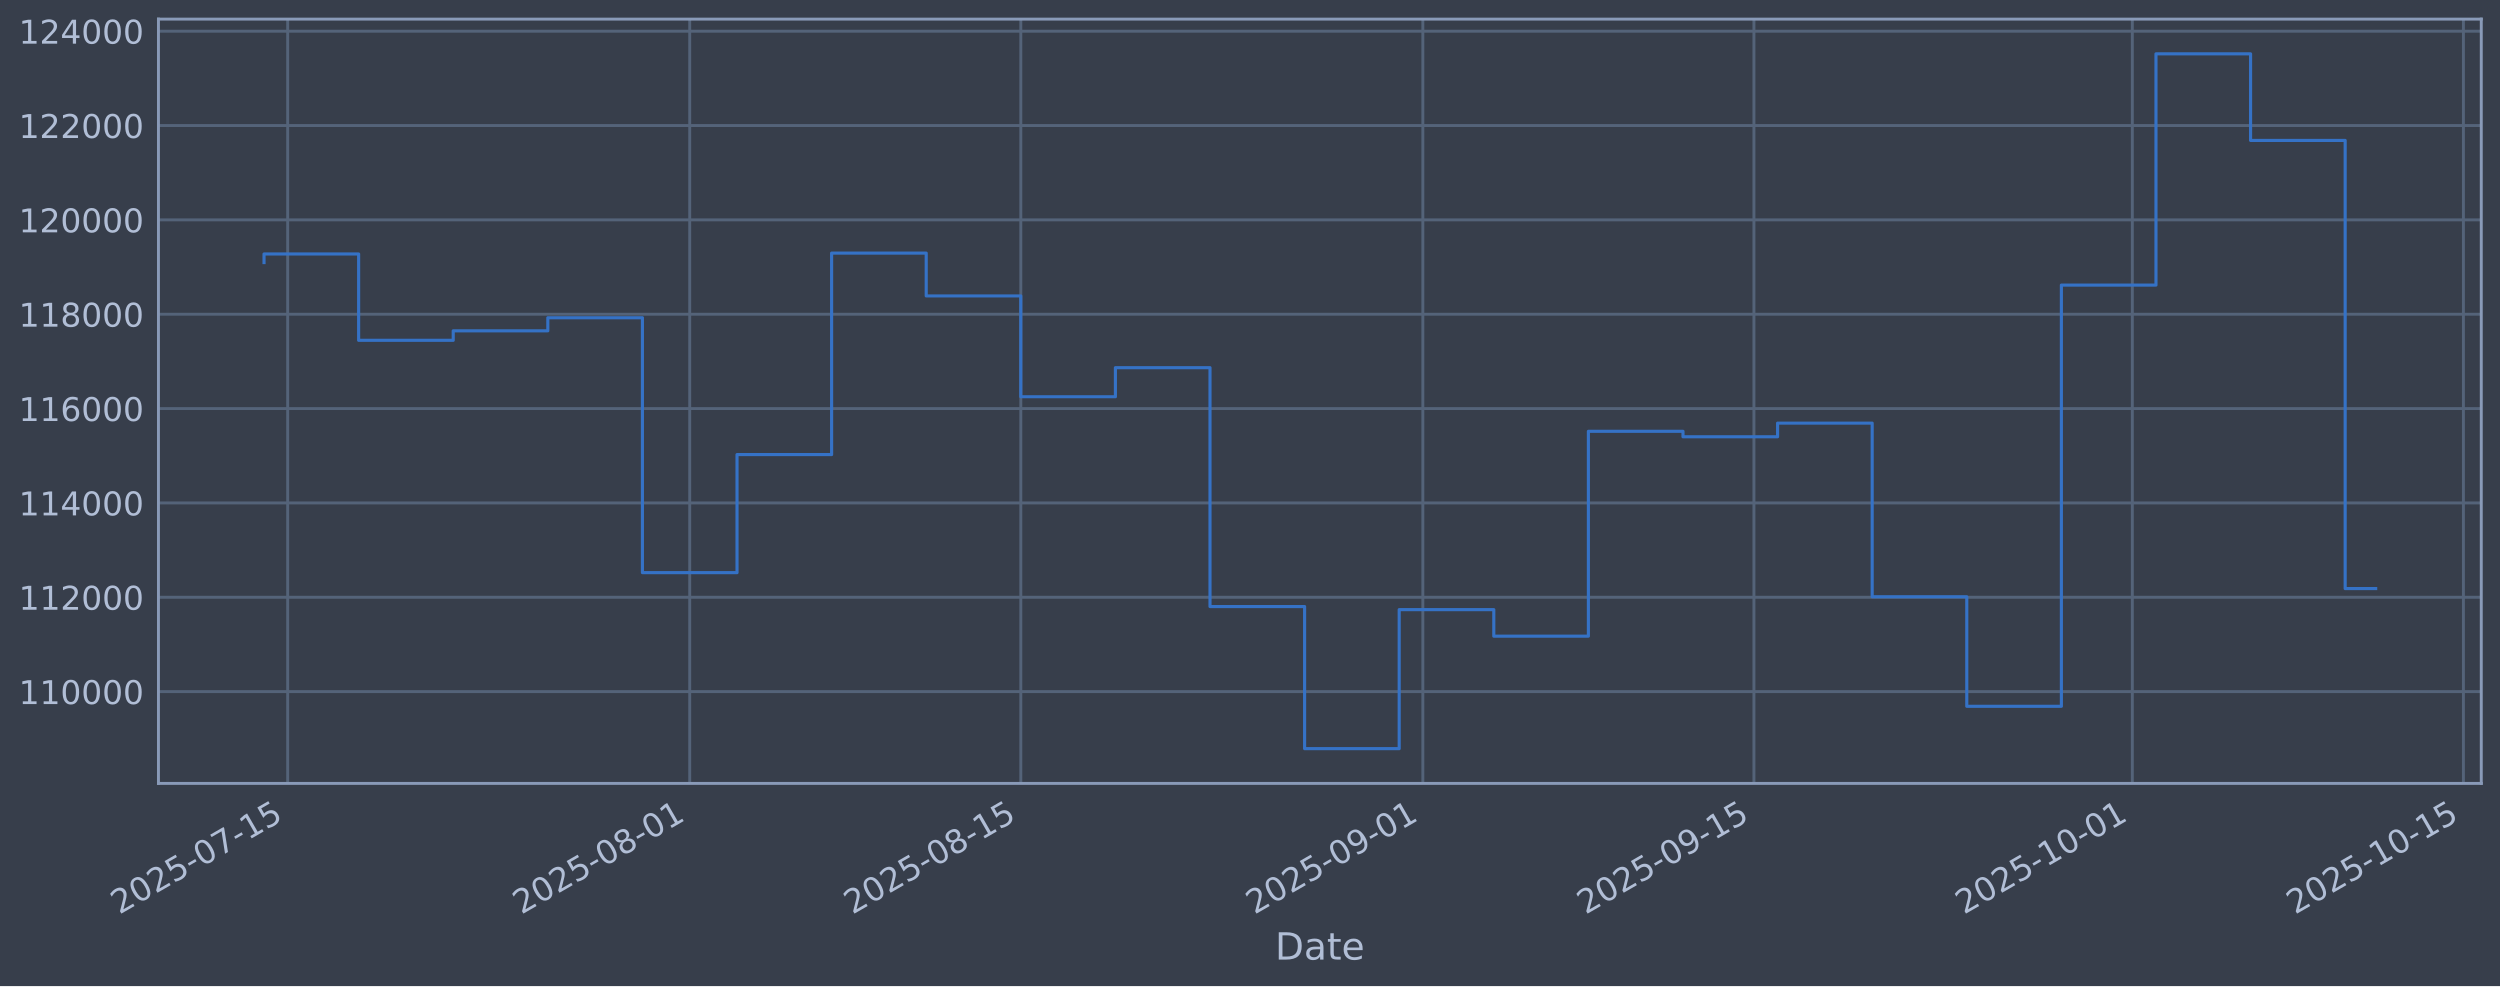
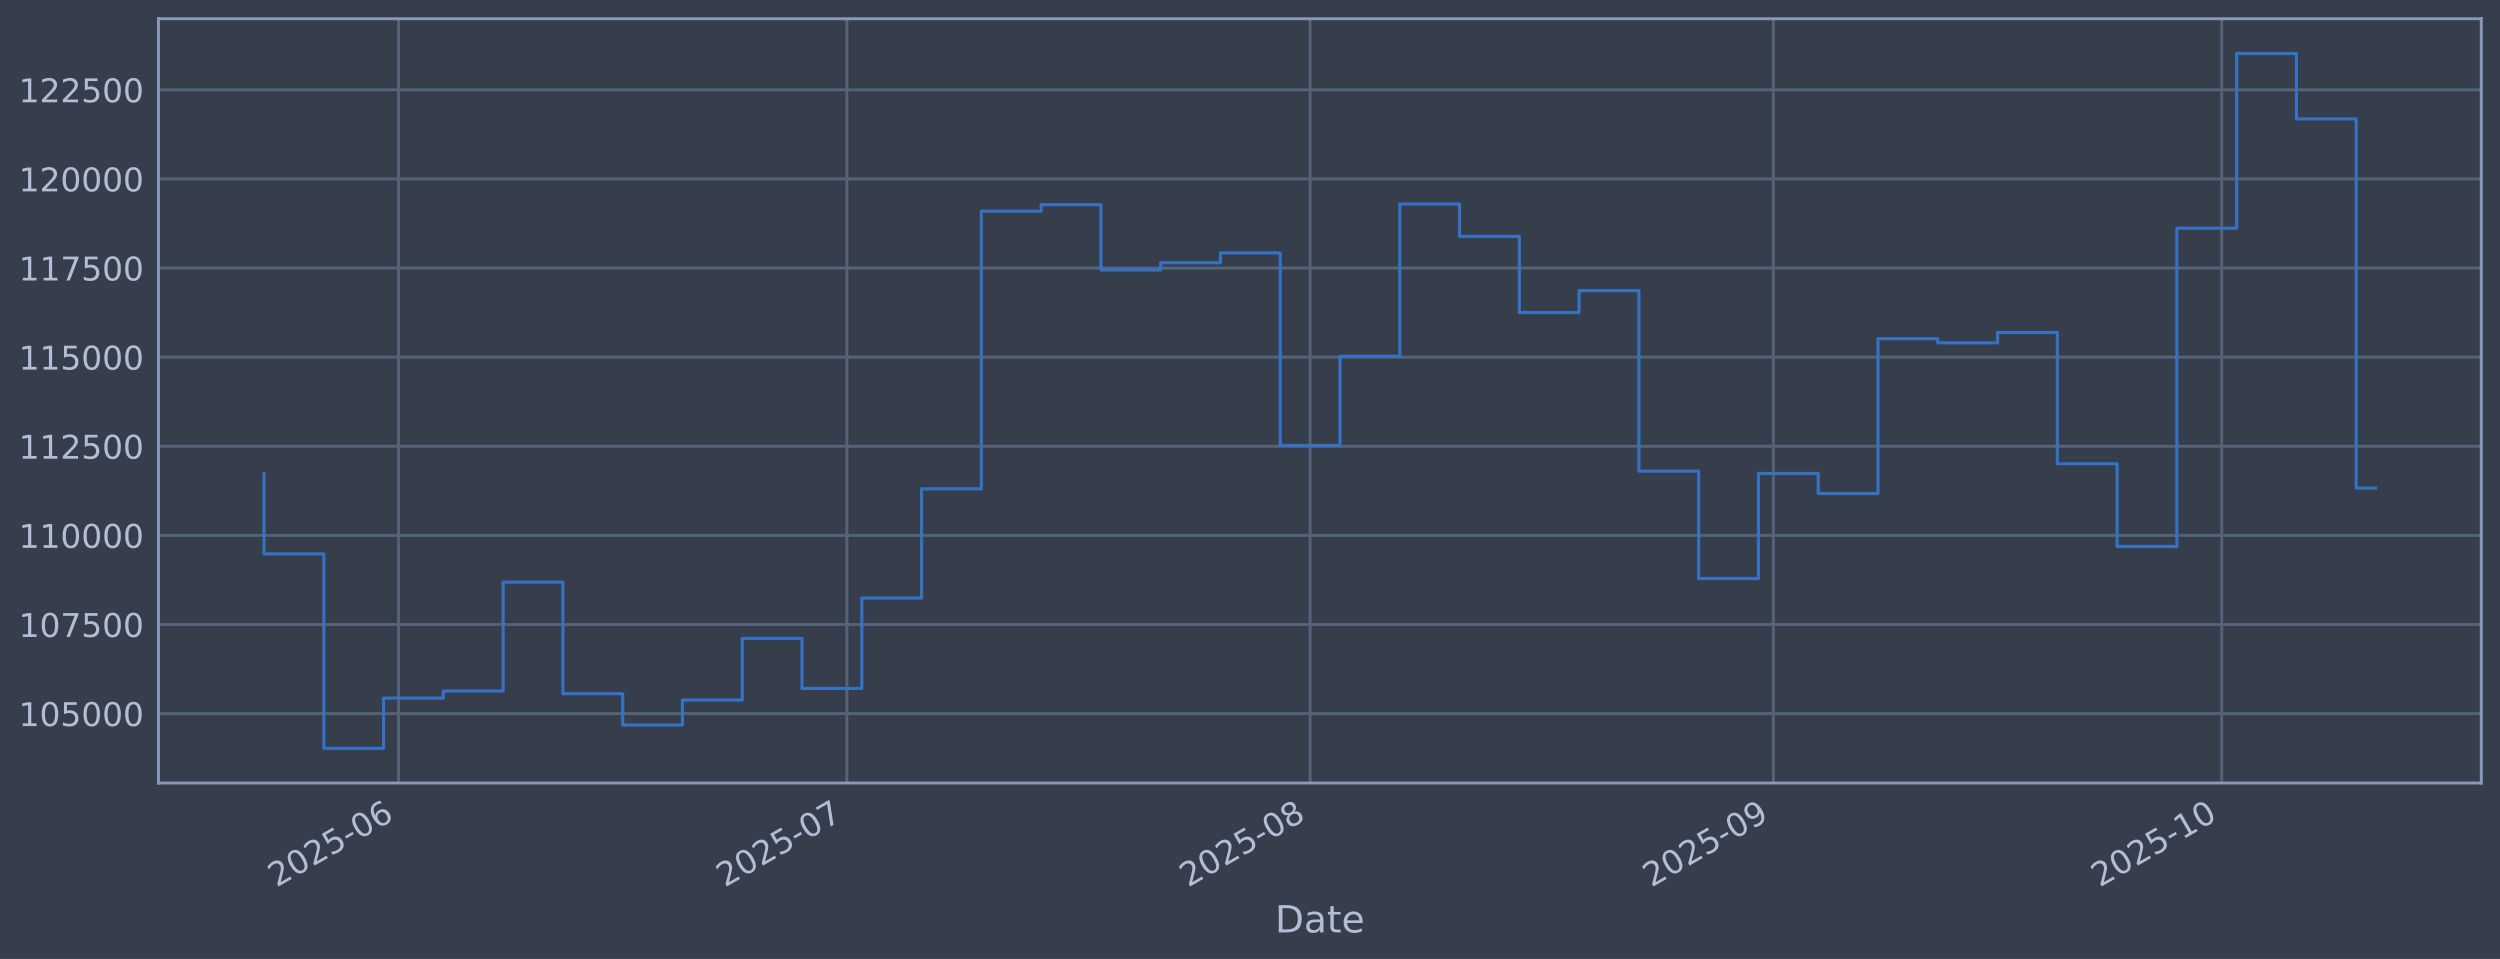
- <svg xmlns="http://www.w3.org/2000/svg" xmlns:xlink="http://www.w3.org/1999/xlink" width="960.9pt" height="379.017pt" viewBox="0 0 960.9 379.017" version="1.1">
+ <svg xmlns="http://www.w3.org/2000/svg" xmlns:xlink="http://www.w3.org/1999/xlink" width="960.9pt" height="368.58pt" viewBox="0 0 960.9 368.58" version="1.1">
  <defs>
    <style type="text/css">*{stroke-linejoin: round; stroke-linecap: butt}</style>
  </defs>
  <g id="figure_1">
    <g id="patch_1">
-       <path d="M 0 379.017  L 960.9 379.017  L 960.9 0  L 0 0  z " style="fill: #373e4b" />
+       <path d="M 0 368.58  L 960.9 368.58  L 960.9 0  L 0 0  z " style="fill: #373e4b" />
    </g>
    <g id="axes_1">
      <g id="patch_2">
-         <path d="M 60.901 301.107  L 953.701 301.107  L 953.701 7.347  L 60.901 7.347  z " style="fill: #373e4b" />
+         <path d="M 60.901 300.96  L 953.701 300.96  L 953.701 7.2  L 60.901 7.2  z " style="fill: #373e4b" />
      </g>
      <g id="matplotlib.axis_1">
        <g id="xtick_1">
          <g id="line2d_1">
-             <path d="M 110.572 301.107  L 110.572 7.347  " clip-path="url(#p465db72b5c)" style="fill: none; stroke: #546379; stroke-width: 1.12; stroke-linecap: square" />
+             <path d="M 153.178 300.96  L 153.178 7.2  " clip-path="url(#p5ef2c91aae)" style="fill: none; stroke: #546379; stroke-width: 1.12; stroke-linecap: square" />
          </g>
          <g id="line2d_2" />
          <g id="text_1">
-             <g style="fill: #b1bed6" transform="translate(45.84665 351.6113) rotate(-30) scale(0.126 -0.126)">
+             <g style="fill: #b1bed6" transform="translate(106.2745 341.1745) rotate(-30) scale(0.126 -0.126)">
              <defs>
                <path id="DejaVuSans-32" d="M 1228 531  L 3431 531  L 3431 0  L 469 0  L 469 531  Q 828 903 1448 1529  Q 2069 2156 2228 2338  Q 2531 2678 2651 2914  Q 2772 3150 2772 3378  Q 2772 3750 2511 3984  Q 2250 4219 1831 4219  Q 1534 4219 1204 4116  Q 875 4013 500 3803  L 500 4441  Q 881 4594 1212 4672  Q 1544 4750 1819 4750  Q 2544 4750 2975 4387  Q 3406 4025 3406 3419  Q 3406 3131 3298 2873  Q 3191 2616 2906 2266  Q 2828 2175 2409 1742  Q 1991 1309 1228 531  z " transform="scale(0.015625)" />
                <path id="DejaVuSans-30" d="M 2034 4250  Q 1547 4250 1301 3770  Q 1056 3291 1056 2328  Q 1056 1369 1301 889  Q 1547 409 2034 409  Q 2525 409 2770 889  Q 3016 1369 3016 2328  Q 3016 3291 2770 3770  Q 2525 4250 2034 4250  z M 2034 4750  Q 2819 4750 3233 4129  Q 3647 3509 3647 2328  Q 3647 1150 3233 529  Q 2819 -91 2034 -91  Q 1250 -91 836 529  Q 422 1150 422 2328  Q 422 3509 836 4129  Q 1250 4750 2034 4750  z " transform="scale(0.015625)" />
                <path id="DejaVuSans-35" d="M 691 4666  L 3169 4666  L 3169 4134  L 1269 4134  L 1269 2991  Q 1406 3038 1543 3061  Q 1681 3084 1819 3084  Q 2600 3084 3056 2656  Q 3513 2228 3513 1497  Q 3513 744 3044 326  Q 2575 -91 1722 -91  Q 1428 -91 1123 -41  Q 819 9 494 109  L 494 744  Q 775 591 1075 516  Q 1375 441 1709 441  Q 2250 441 2565 725  Q 2881 1009 2881 1497  Q 2881 1984 2565 2268  Q 2250 2553 1709 2553  Q 1456 2553 1204 2497  Q 953 2441 691 2322  L 691 4666  z " transform="scale(0.015625)" />
                <path id="DejaVuSans-2d" d="M 313 2009  L 1997 2009  L 1997 1497  L 313 1497  L 313 2009  z " transform="scale(0.015625)" />
-                 <path id="DejaVuSans-37" d="M 525 4666  L 3525 4666  L 3525 4397  L 1831 0  L 1172 0  L 2766 4134  L 525 4134  L 525 4666  z " transform="scale(0.015625)" />
-                 <path id="DejaVuSans-31" d="M 794 531  L 1825 531  L 1825 4091  L 703 3866  L 703 4441  L 1819 4666  L 2450 4666  L 2450 531  L 3481 531  L 3481 0  L 794 0  L 794 531  z " transform="scale(0.015625)" />
-               </defs>
-               <use xlink:href="#DejaVuSans-32" />
-               <use xlink:href="#DejaVuSans-30" transform="translate(63.62305 0)" />
-               <use xlink:href="#DejaVuSans-32" transform="translate(127.2461 0)" />
-               <use xlink:href="#DejaVuSans-35" transform="translate(190.8691 0)" />
-               <use xlink:href="#DejaVuSans-2d" transform="translate(254.4922 0)" />
-               <use xlink:href="#DejaVuSans-30" transform="translate(290.5762 0)" />
-               <use xlink:href="#DejaVuSans-37" transform="translate(354.1992 0)" />
-               <use xlink:href="#DejaVuSans-2d" transform="translate(417.8223 0)" />
-               <use xlink:href="#DejaVuSans-31" transform="translate(453.9062 0)" />
-               <use xlink:href="#DejaVuSans-35" transform="translate(517.5293 0)" />
+                 <path id="DejaVuSans-36" d="M 2113 2584  Q 1688 2584 1439 2293  Q 1191 2003 1191 1497  Q 1191 994 1439 701  Q 1688 409 2113 409  Q 2538 409 2786 701  Q 3034 994 3034 1497  Q 3034 2003 2786 2293  Q 2538 2584 2113 2584  z M 3366 4563  L 3366 3988  Q 3128 4100 2886 4159  Q 2644 4219 2406 4219  Q 1781 4219 1451 3797  Q 1122 3375 1075 2522  Q 1259 2794 1537 2939  Q 1816 3084 2150 3084  Q 2853 3084 3261 2657  Q 3669 2231 3669 1497  Q 3669 778 3244 343  Q 2819 -91 2113 -91  Q 1303 -91 875 529  Q 447 1150 447 2328  Q 447 3434 972 4092  Q 1497 4750 2381 4750  Q 2619 4750 2861 4703  Q 3103 4656 3366 4563  z " transform="scale(0.015625)" />
+               </defs>
+               <use xlink:href="#DejaVuSans-32" />
+               <use xlink:href="#DejaVuSans-30" transform="translate(63.62305 0)" />
+               <use xlink:href="#DejaVuSans-32" transform="translate(127.2461 0)" />
+               <use xlink:href="#DejaVuSans-35" transform="translate(190.8691 0)" />
+               <use xlink:href="#DejaVuSans-2d" transform="translate(254.4922 0)" />
+               <use xlink:href="#DejaVuSans-30" transform="translate(290.5762 0)" />
+               <use xlink:href="#DejaVuSans-36" transform="translate(354.1992 0)" />
            </g>
          </g>
        </g>
        <g id="xtick_2">
          <g id="line2d_3">
-             <path d="M 265.099 301.107  L 265.099 7.347  " clip-path="url(#p465db72b5c)" style="fill: none; stroke: #546379; stroke-width: 1.12; stroke-linecap: square" />
+             <path d="M 325.496 300.96  L 325.496 7.2  " clip-path="url(#p5ef2c91aae)" style="fill: none; stroke: #546379; stroke-width: 1.12; stroke-linecap: square" />
          </g>
          <g id="line2d_4" />
          <g id="text_2">
-             <g style="fill: #b1bed6" transform="translate(200.3739 351.6113) rotate(-30) scale(0.126 -0.126)">
-               <defs>
-                 <path id="DejaVuSans-38" d="M 2034 2216  Q 1584 2216 1326 1975  Q 1069 1734 1069 1313  Q 1069 891 1326 650  Q 1584 409 2034 409  Q 2484 409 2743 651  Q 3003 894 3003 1313  Q 3003 1734 2745 1975  Q 2488 2216 2034 2216  z M 1403 2484  Q 997 2584 770 2862  Q 544 3141 544 3541  Q 544 4100 942 4425  Q 1341 4750 2034 4750  Q 2731 4750 3128 4425  Q 3525 4100 3525 3541  Q 3525 3141 3298 2862  Q 3072 2584 2669 2484  Q 3125 2378 3379 2068  Q 3634 1759 3634 1313  Q 3634 634 3220 271  Q 2806 -91 2034 -91  Q 1263 -91 848 271  Q 434 634 434 1313  Q 434 1759 690 2068  Q 947 2378 1403 2484  z M 1172 3481  Q 1172 3119 1398 2916  Q 1625 2713 2034 2713  Q 2441 2713 2670 2916  Q 2900 3119 2900 3481  Q 2900 3844 2670 4047  Q 2441 4250 2034 4250  Q 1625 4250 1398 4047  Q 1172 3844 1172 3481  z " transform="scale(0.015625)" />
-               </defs>
-               <use xlink:href="#DejaVuSans-32" />
-               <use xlink:href="#DejaVuSans-30" transform="translate(63.62305 0)" />
-               <use xlink:href="#DejaVuSans-32" transform="translate(127.2461 0)" />
-               <use xlink:href="#DejaVuSans-35" transform="translate(190.8691 0)" />
-               <use xlink:href="#DejaVuSans-2d" transform="translate(254.4922 0)" />
-               <use xlink:href="#DejaVuSans-30" transform="translate(290.5762 0)" />
-               <use xlink:href="#DejaVuSans-38" transform="translate(354.1992 0)" />
-               <use xlink:href="#DejaVuSans-2d" transform="translate(417.8223 0)" />
-               <use xlink:href="#DejaVuSans-30" transform="translate(453.9062 0)" />
-               <use xlink:href="#DejaVuSans-31" transform="translate(517.5293 0)" />
+             <g style="fill: #b1bed6" transform="translate(278.5928 341.1745) rotate(-30) scale(0.126 -0.126)">
+               <defs>
+                 <path id="DejaVuSans-37" d="M 525 4666  L 3525 4666  L 3525 4397  L 1831 0  L 1172 0  L 2766 4134  L 525 4134  L 525 4666  z " transform="scale(0.015625)" />
+               </defs>
+               <use xlink:href="#DejaVuSans-32" />
+               <use xlink:href="#DejaVuSans-30" transform="translate(63.62305 0)" />
+               <use xlink:href="#DejaVuSans-32" transform="translate(127.2461 0)" />
+               <use xlink:href="#DejaVuSans-35" transform="translate(190.8691 0)" />
+               <use xlink:href="#DejaVuSans-2d" transform="translate(254.4922 0)" />
+               <use xlink:href="#DejaVuSans-30" transform="translate(290.5762 0)" />
+               <use xlink:href="#DejaVuSans-37" transform="translate(354.1992 0)" />
            </g>
          </g>
        </g>
        <g id="xtick_3">
          <g id="line2d_5">
-             <path d="M 392.357 301.107  L 392.357 7.347  " clip-path="url(#p465db72b5c)" style="fill: none; stroke: #546379; stroke-width: 1.12; stroke-linecap: square" />
+             <path d="M 503.558 300.96  L 503.558 7.2  " clip-path="url(#p5ef2c91aae)" style="fill: none; stroke: #546379; stroke-width: 1.12; stroke-linecap: square" />
          </g>
          <g id="line2d_6" />
          <g id="text_3">
-             <g style="fill: #b1bed6" transform="translate(327.6316 351.6113) rotate(-30) scale(0.126 -0.126)">
+             <g style="fill: #b1bed6" transform="translate(456.655 341.1745) rotate(-30) scale(0.126 -0.126)">
+               <defs>
+                 <path id="DejaVuSans-38" d="M 2034 2216  Q 1584 2216 1326 1975  Q 1069 1734 1069 1313  Q 1069 891 1326 650  Q 1584 409 2034 409  Q 2484 409 2743 651  Q 3003 894 3003 1313  Q 3003 1734 2745 1975  Q 2488 2216 2034 2216  z M 1403 2484  Q 997 2584 770 2862  Q 544 3141 544 3541  Q 544 4100 942 4425  Q 1341 4750 2034 4750  Q 2731 4750 3128 4425  Q 3525 4100 3525 3541  Q 3525 3141 3298 2862  Q 3072 2584 2669 2484  Q 3125 2378 3379 2068  Q 3634 1759 3634 1313  Q 3634 634 3220 271  Q 2806 -91 2034 -91  Q 1263 -91 848 271  Q 434 634 434 1313  Q 434 1759 690 2068  Q 947 2378 1403 2484  z M 1172 3481  Q 1172 3119 1398 2916  Q 1625 2713 2034 2713  Q 2441 2713 2670 2916  Q 2900 3119 2900 3481  Q 2900 3844 2670 4047  Q 2441 4250 2034 4250  Q 1625 4250 1398 4047  Q 1172 3844 1172 3481  z " transform="scale(0.015625)" />
+               </defs>
              <use xlink:href="#DejaVuSans-32" />
              <use xlink:href="#DejaVuSans-30" transform="translate(63.62305 0)" />
              <use xlink:href="#DejaVuSans-32" transform="translate(127.2461 0)" />
              <use xlink:href="#DejaVuSans-35" transform="translate(190.8691 0)" />
              <use xlink:href="#DejaVuSans-2d" transform="translate(254.4922 0)" />
              <use xlink:href="#DejaVuSans-30" transform="translate(290.5762 0)" />
              <use xlink:href="#DejaVuSans-38" transform="translate(354.1992 0)" />
-               <use xlink:href="#DejaVuSans-2d" transform="translate(417.8223 0)" />
-               <use xlink:href="#DejaVuSans-31" transform="translate(453.9062 0)" />
-               <use xlink:href="#DejaVuSans-35" transform="translate(517.5293 0)" />
            </g>
          </g>
        </g>
        <g id="xtick_4">
          <g id="line2d_7">
-             <path d="M 546.884 301.107  L 546.884 7.347  " clip-path="url(#p465db72b5c)" style="fill: none; stroke: #546379; stroke-width: 1.12; stroke-linecap: square" />
+             <path d="M 681.62 300.96  L 681.62 7.2  " clip-path="url(#p5ef2c91aae)" style="fill: none; stroke: #546379; stroke-width: 1.12; stroke-linecap: square" />
          </g>
          <g id="line2d_8" />
          <g id="text_4">
-             <g style="fill: #b1bed6" transform="translate(482.1588 351.6113) rotate(-30) scale(0.126 -0.126)">
+             <g style="fill: #b1bed6" transform="translate(634.7172 341.1745) rotate(-30) scale(0.126 -0.126)">
              <defs>
                <path id="DejaVuSans-39" d="M 703 97  L 703 672  Q 941 559 1184 500  Q 1428 441 1663 441  Q 2288 441 2617 861  Q 2947 1281 2994 2138  Q 2813 1869 2534 1725  Q 2256 1581 1919 1581  Q 1219 1581 811 2004  Q 403 2428 403 3163  Q 403 3881 828 4315  Q 1253 4750 1959 4750  Q 2769 4750 3195 4129  Q 3622 3509 3622 2328  Q 3622 1225 3098 567  Q 2575 -91 1691 -91  Q 1453 -91 1209 -44  Q 966 3 703 97  z M 1959 2075  Q 2384 2075 2632 2365  Q 2881 2656 2881 3163  Q 2881 3666 2632 3958  Q 2384 4250 1959 4250  Q 1534 4250 1286 3958  Q 1038 3666 1038 3163  Q 1038 2656 1286 2365  Q 1534 2075 1959 2075  z " transform="scale(0.015625)" />
              </defs>
              <use xlink:href="#DejaVuSans-32" />
              <use xlink:href="#DejaVuSans-30" transform="translate(63.62305 0)" />
              <use xlink:href="#DejaVuSans-32" transform="translate(127.2461 0)" />
              <use xlink:href="#DejaVuSans-35" transform="translate(190.8691 0)" />
              <use xlink:href="#DejaVuSans-2d" transform="translate(254.4922 0)" />
              <use xlink:href="#DejaVuSans-30" transform="translate(290.5762 0)" />
              <use xlink:href="#DejaVuSans-39" transform="translate(354.1992 0)" />
-               <use xlink:href="#DejaVuSans-2d" transform="translate(417.8223 0)" />
-               <use xlink:href="#DejaVuSans-30" transform="translate(453.9062 0)" />
-               <use xlink:href="#DejaVuSans-31" transform="translate(517.5293 0)" />
            </g>
          </g>
        </g>
        <g id="xtick_5">
          <g id="line2d_9">
-             <path d="M 674.142 301.107  L 674.142 7.347  " clip-path="url(#p465db72b5c)" style="fill: none; stroke: #546379; stroke-width: 1.12; stroke-linecap: square" />
+             <path d="M 853.939 300.96  L 853.939 7.2  " clip-path="url(#p5ef2c91aae)" style="fill: none; stroke: #546379; stroke-width: 1.12; stroke-linecap: square" />
          </g>
          <g id="line2d_10" />
          <g id="text_5">
-             <g style="fill: #b1bed6" transform="translate(609.4166 351.6113) rotate(-30) scale(0.126 -0.126)">
-               <use xlink:href="#DejaVuSans-32" />
-               <use xlink:href="#DejaVuSans-30" transform="translate(63.62305 0)" />
-               <use xlink:href="#DejaVuSans-32" transform="translate(127.2461 0)" />
-               <use xlink:href="#DejaVuSans-35" transform="translate(190.8691 0)" />
-               <use xlink:href="#DejaVuSans-2d" transform="translate(254.4922 0)" />
-               <use xlink:href="#DejaVuSans-30" transform="translate(290.5762 0)" />
-               <use xlink:href="#DejaVuSans-39" transform="translate(354.1992 0)" />
-               <use xlink:href="#DejaVuSans-2d" transform="translate(417.8223 0)" />
-               <use xlink:href="#DejaVuSans-31" transform="translate(453.9062 0)" />
-               <use xlink:href="#DejaVuSans-35" transform="translate(517.5293 0)" />
-             </g>
-           </g>
-         </g>
-         <g id="xtick_6">
-           <g id="line2d_11">
-             <path d="M 819.579 301.107  L 819.579 7.347  " clip-path="url(#p465db72b5c)" style="fill: none; stroke: #546379; stroke-width: 1.12; stroke-linecap: square" />
-           </g>
-           <g id="line2d_12" />
-           <g id="text_6">
-             <g style="fill: #b1bed6" transform="translate(754.8539 351.6113) rotate(-30) scale(0.126 -0.126)">
+             <g style="fill: #b1bed6" transform="translate(807.0355 341.1745) rotate(-30) scale(0.126 -0.126)">
+               <defs>
+                 <path id="DejaVuSans-31" d="M 794 531  L 1825 531  L 1825 4091  L 703 3866  L 703 4441  L 1819 4666  L 2450 4666  L 2450 531  L 3481 531  L 3481 0  L 794 0  L 794 531  z " transform="scale(0.015625)" />
+               </defs>
              <use xlink:href="#DejaVuSans-32" />
              <use xlink:href="#DejaVuSans-30" transform="translate(63.62305 0)" />
              <use xlink:href="#DejaVuSans-32" transform="translate(127.2461 0)" />
              <use xlink:href="#DejaVuSans-35" transform="translate(190.8691 0)" />
              <use xlink:href="#DejaVuSans-2d" transform="translate(254.4922 0)" />
              <use xlink:href="#DejaVuSans-31" transform="translate(290.5762 0)" />
              <use xlink:href="#DejaVuSans-30" transform="translate(354.1992 0)" />
-               <use xlink:href="#DejaVuSans-2d" transform="translate(417.8223 0)" />
-               <use xlink:href="#DejaVuSans-30" transform="translate(453.9062 0)" />
-               <use xlink:href="#DejaVuSans-31" transform="translate(517.5293 0)" />
-             </g>
-           </g>
-         </g>
-         <g id="xtick_7">
-           <g id="line2d_13">
-             <path d="M 946.837 301.107  L 946.837 7.347  " clip-path="url(#p465db72b5c)" style="fill: none; stroke: #546379; stroke-width: 1.12; stroke-linecap: square" />
-           </g>
-           <g id="line2d_14" />
-           <g id="text_7">
-             <g style="fill: #b1bed6" transform="translate(882.1117 351.6113) rotate(-30) scale(0.126 -0.126)">
-               <use xlink:href="#DejaVuSans-32" />
-               <use xlink:href="#DejaVuSans-30" transform="translate(63.62305 0)" />
-               <use xlink:href="#DejaVuSans-32" transform="translate(127.2461 0)" />
-               <use xlink:href="#DejaVuSans-35" transform="translate(190.8691 0)" />
-               <use xlink:href="#DejaVuSans-2d" transform="translate(254.4922 0)" />
-               <use xlink:href="#DejaVuSans-31" transform="translate(290.5762 0)" />
-               <use xlink:href="#DejaVuSans-30" transform="translate(354.1992 0)" />
-               <use xlink:href="#DejaVuSans-2d" transform="translate(417.8223 0)" />
-               <use xlink:href="#DejaVuSans-31" transform="translate(453.9062 0)" />
-               <use xlink:href="#DejaVuSans-35" transform="translate(517.5293 0)" />
-             </g>
-           </g>
-         </g>
-         <g id="text_8">
-           <g style="fill: #b1bed6" transform="translate(490.0914 368.8224) scale(0.144 -0.144)">
+             </g>
+           </g>
+         </g>
+         <g id="text_6">
+           <g style="fill: #b1bed6" transform="translate(490.0914 358.3856) scale(0.144 -0.144)">
            <defs>
              <path id="DejaVuSans-44" d="M 1259 4147  L 1259 519  L 2022 519  Q 2988 519 3436 956  Q 3884 1394 3884 2338  Q 3884 3275 3436 3711  Q 2988 4147 2022 4147  L 1259 4147  z M 628 4666  L 1925 4666  Q 3281 4666 3915 4102  Q 4550 3538 4550 2338  Q 4550 1131 3912 565  Q 3275 0 1925 0  L 628 0  L 628 4666  z " transform="scale(0.015625)" />
              <path id="DejaVuSans-61" d="M 2194 1759  Q 1497 1759 1228 1600  Q 959 1441 959 1056  Q 959 750 1161 570  Q 1363 391 1709 391  Q 2188 391 2477 730  Q 2766 1069 2766 1631  L 2766 1759  L 2194 1759  z M 3341 1997  L 3341 0  L 2766 0  L 2766 531  Q 2569 213 2275 61  Q 1981 -91 1556 -91  Q 1019 -91 701 211  Q 384 513 384 1019  Q 384 1609 779 1909  Q 1175 2209 1959 2209  L 2766 2209  L 2766 2266  Q 2766 2663 2505 2880  Q 2244 3097 1772 3097  Q 1472 3097 1187 3025  Q 903 2953 641 2809  L 641 3341  Q 956 3463 1253 3523  Q 1550 3584 1831 3584  Q 2591 3584 2966 3190  Q 3341 2797 3341 1997  z " transform="scale(0.015625)" />
              <path id="DejaVuSans-74" d="M 1172 4494  L 1172 3500  L 2356 3500  L 2356 3053  L 1172 3053  L 1172 1153  Q 1172 725 1289 603  Q 1406 481 1766 481  L 2356 481  L 2356 0  L 1766 0  Q 1100 0 847 248  Q 594 497 594 1153  L 594 3053  L 172 3053  L 172 3500  L 594 3500  L 594 4494  L 1172 4494  z " transform="scale(0.015625)" />
              <path id="DejaVuSans-65" d="M 3597 1894  L 3597 1613  L 953 1613  Q 991 1019 1311 708  Q 1631 397 2203 397  Q 2534 397 2845 478  Q 3156 559 3463 722  L 3463 178  Q 3153 47 2828 -22  Q 2503 -91 2169 -91  Q 1331 -91 842 396  Q 353 884 353 1716  Q 353 2575 817 3079  Q 1281 3584 2069 3584  Q 2775 3584 3186 3129  Q 3597 2675 3597 1894  z M 3022 2063  Q 3016 2534 2758 2815  Q 2500 3097 2075 3097  Q 1594 3097 1305 2825  Q 1016 2553 972 2059  L 3022 2063  z " transform="scale(0.015625)" />
            </defs>
            <use xlink:href="#DejaVuSans-44" />
            <use xlink:href="#DejaVuSans-61" transform="translate(77.00195 0)" />
            <use xlink:href="#DejaVuSans-74" transform="translate(138.2812 0)" />
            <use xlink:href="#DejaVuSans-65" transform="translate(177.4902 0)" />
          </g>
        </g>
      </g>
      <g id="matplotlib.axis_2">
        <g id="ytick_1">
+           <g id="line2d_11">
+             <path d="M 60.901 274.286  L 953.701 274.286  " clip-path="url(#p5ef2c91aae)" style="fill: none; stroke: #546379; stroke-width: 1.12; stroke-linecap: square" />
+           </g>
+           <g id="line2d_12" />
+           <g id="text_7">
+             <g style="fill: #b1bed6" transform="translate(7.2 279.0725) scale(0.126 -0.126)">
+               <use xlink:href="#DejaVuSans-31" />
+               <use xlink:href="#DejaVuSans-30" transform="translate(63.62305 0)" />
+               <use xlink:href="#DejaVuSans-35" transform="translate(127.2461 0)" />
+               <use xlink:href="#DejaVuSans-30" transform="translate(190.8691 0)" />
+               <use xlink:href="#DejaVuSans-30" transform="translate(254.4922 0)" />
+               <use xlink:href="#DejaVuSans-30" transform="translate(318.1152 0)" />
+             </g>
+           </g>
+         </g>
+         <g id="ytick_2">
+           <g id="line2d_13">
+             <path d="M 60.901 240.033  L 953.701 240.033  " clip-path="url(#p5ef2c91aae)" style="fill: none; stroke: #546379; stroke-width: 1.12; stroke-linecap: square" />
+           </g>
+           <g id="line2d_14" />
+           <g id="text_8">
+             <g style="fill: #b1bed6" transform="translate(7.2 244.8204) scale(0.126 -0.126)">
+               <use xlink:href="#DejaVuSans-31" />
+               <use xlink:href="#DejaVuSans-30" transform="translate(63.62305 0)" />
+               <use xlink:href="#DejaVuSans-37" transform="translate(127.2461 0)" />
+               <use xlink:href="#DejaVuSans-35" transform="translate(190.8691 0)" />
+               <use xlink:href="#DejaVuSans-30" transform="translate(254.4922 0)" />
+               <use xlink:href="#DejaVuSans-30" transform="translate(318.1152 0)" />
+             </g>
+           </g>
+         </g>
+         <g id="ytick_3">
          <g id="line2d_15">
-             <path d="M 60.901 265.829  L 953.701 265.829  " clip-path="url(#p465db72b5c)" style="fill: none; stroke: #546379; stroke-width: 1.12; stroke-linecap: square" />
+             <path d="M 60.901 205.781  L 953.701 205.781  " clip-path="url(#p5ef2c91aae)" style="fill: none; stroke: #546379; stroke-width: 1.12; stroke-linecap: square" />
          </g>
          <g id="line2d_16" />
          <g id="text_9">
-             <g style="fill: #b1bed6" transform="translate(7.2 270.6164) scale(0.126 -0.126)">
+             <g style="fill: #b1bed6" transform="translate(7.2 210.5682) scale(0.126 -0.126)">
              <use xlink:href="#DejaVuSans-31" />
              <use xlink:href="#DejaVuSans-31" transform="translate(63.62305 0)" />
              <use xlink:href="#DejaVuSans-30" transform="translate(127.2461 0)" />
              <use xlink:href="#DejaVuSans-30" transform="translate(190.8691 0)" />
              <use xlink:href="#DejaVuSans-30" transform="translate(254.4922 0)" />
              <use xlink:href="#DejaVuSans-30" transform="translate(318.1152 0)" />
            </g>
          </g>
        </g>
-         <g id="ytick_2">
+         <g id="ytick_4">
          <g id="line2d_17">
-             <path d="M 60.901 229.566  L 953.701 229.566  " clip-path="url(#p465db72b5c)" style="fill: none; stroke: #546379; stroke-width: 1.12; stroke-linecap: square" />
+             <path d="M 60.901 171.529  L 953.701 171.529  " clip-path="url(#p5ef2c91aae)" style="fill: none; stroke: #546379; stroke-width: 1.12; stroke-linecap: square" />
          </g>
          <g id="line2d_18" />
          <g id="text_10">
-             <g style="fill: #b1bed6" transform="translate(7.2 234.3532) scale(0.126 -0.126)">
-               <use xlink:href="#DejaVuSans-31" />
-               <use xlink:href="#DejaVuSans-31" transform="translate(63.62305 0)" />
-               <use xlink:href="#DejaVuSans-32" transform="translate(127.2461 0)" />
-               <use xlink:href="#DejaVuSans-30" transform="translate(190.8691 0)" />
-               <use xlink:href="#DejaVuSans-30" transform="translate(254.4922 0)" />
-               <use xlink:href="#DejaVuSans-30" transform="translate(318.1152 0)" />
-             </g>
-           </g>
-         </g>
-         <g id="ytick_3">
+             <g style="fill: #b1bed6" transform="translate(7.2 176.316) scale(0.126 -0.126)">
+               <use xlink:href="#DejaVuSans-31" />
+               <use xlink:href="#DejaVuSans-31" transform="translate(63.62305 0)" />
+               <use xlink:href="#DejaVuSans-32" transform="translate(127.2461 0)" />
+               <use xlink:href="#DejaVuSans-35" transform="translate(190.8691 0)" />
+               <use xlink:href="#DejaVuSans-30" transform="translate(254.4922 0)" />
+               <use xlink:href="#DejaVuSans-30" transform="translate(318.1152 0)" />
+             </g>
+           </g>
+         </g>
+         <g id="ytick_5">
          <g id="line2d_19">
-             <path d="M 60.901 193.303  L 953.701 193.303  " clip-path="url(#p465db72b5c)" style="fill: none; stroke: #546379; stroke-width: 1.12; stroke-linecap: square" />
+             <path d="M 60.901 137.277  L 953.701 137.277  " clip-path="url(#p5ef2c91aae)" style="fill: none; stroke: #546379; stroke-width: 1.12; stroke-linecap: square" />
          </g>
          <g id="line2d_20" />
          <g id="text_11">
-             <g style="fill: #b1bed6" transform="translate(7.2 198.09) scale(0.126 -0.126)">
-               <defs>
-                 <path id="DejaVuSans-34" d="M 2419 4116  L 825 1625  L 2419 1625  L 2419 4116  z M 2253 4666  L 3047 4666  L 3047 1625  L 3713 1625  L 3713 1100  L 3047 1100  L 3047 0  L 2419 0  L 2419 1100  L 313 1100  L 313 1709  L 2253 4666  z " transform="scale(0.015625)" />
-               </defs>
-               <use xlink:href="#DejaVuSans-31" />
-               <use xlink:href="#DejaVuSans-31" transform="translate(63.62305 0)" />
-               <use xlink:href="#DejaVuSans-34" transform="translate(127.2461 0)" />
-               <use xlink:href="#DejaVuSans-30" transform="translate(190.8691 0)" />
-               <use xlink:href="#DejaVuSans-30" transform="translate(254.4922 0)" />
-               <use xlink:href="#DejaVuSans-30" transform="translate(318.1152 0)" />
-             </g>
-           </g>
-         </g>
-         <g id="ytick_4">
+             <g style="fill: #b1bed6" transform="translate(7.2 142.0639) scale(0.126 -0.126)">
+               <use xlink:href="#DejaVuSans-31" />
+               <use xlink:href="#DejaVuSans-31" transform="translate(63.62305 0)" />
+               <use xlink:href="#DejaVuSans-35" transform="translate(127.2461 0)" />
+               <use xlink:href="#DejaVuSans-30" transform="translate(190.8691 0)" />
+               <use xlink:href="#DejaVuSans-30" transform="translate(254.4922 0)" />
+               <use xlink:href="#DejaVuSans-30" transform="translate(318.1152 0)" />
+             </g>
+           </g>
+         </g>
+         <g id="ytick_6">
          <g id="line2d_21">
-             <path d="M 60.901 157.04  L 953.701 157.04  " clip-path="url(#p465db72b5c)" style="fill: none; stroke: #546379; stroke-width: 1.12; stroke-linecap: square" />
+             <path d="M 60.901 103.025  L 953.701 103.025  " clip-path="url(#p5ef2c91aae)" style="fill: none; stroke: #546379; stroke-width: 1.12; stroke-linecap: square" />
          </g>
          <g id="line2d_22" />
          <g id="text_12">
-             <g style="fill: #b1bed6" transform="translate(7.2 161.8268) scale(0.126 -0.126)">
-               <defs>
-                 <path id="DejaVuSans-36" d="M 2113 2584  Q 1688 2584 1439 2293  Q 1191 2003 1191 1497  Q 1191 994 1439 701  Q 1688 409 2113 409  Q 2538 409 2786 701  Q 3034 994 3034 1497  Q 3034 2003 2786 2293  Q 2538 2584 2113 2584  z M 3366 4563  L 3366 3988  Q 3128 4100 2886 4159  Q 2644 4219 2406 4219  Q 1781 4219 1451 3797  Q 1122 3375 1075 2522  Q 1259 2794 1537 2939  Q 1816 3084 2150 3084  Q 2853 3084 3261 2657  Q 3669 2231 3669 1497  Q 3669 778 3244 343  Q 2819 -91 2113 -91  Q 1303 -91 875 529  Q 447 1150 447 2328  Q 447 3434 972 4092  Q 1497 4750 2381 4750  Q 2619 4750 2861 4703  Q 3103 4656 3366 4563  z " transform="scale(0.015625)" />
-               </defs>
-               <use xlink:href="#DejaVuSans-31" />
-               <use xlink:href="#DejaVuSans-31" transform="translate(63.62305 0)" />
-               <use xlink:href="#DejaVuSans-36" transform="translate(127.2461 0)" />
-               <use xlink:href="#DejaVuSans-30" transform="translate(190.8691 0)" />
-               <use xlink:href="#DejaVuSans-30" transform="translate(254.4922 0)" />
-               <use xlink:href="#DejaVuSans-30" transform="translate(318.1152 0)" />
-             </g>
-           </g>
-         </g>
-         <g id="ytick_5">
+             <g style="fill: #b1bed6" transform="translate(7.2 107.8117) scale(0.126 -0.126)">
+               <use xlink:href="#DejaVuSans-31" />
+               <use xlink:href="#DejaVuSans-31" transform="translate(63.62305 0)" />
+               <use xlink:href="#DejaVuSans-37" transform="translate(127.2461 0)" />
+               <use xlink:href="#DejaVuSans-35" transform="translate(190.8691 0)" />
+               <use xlink:href="#DejaVuSans-30" transform="translate(254.4922 0)" />
+               <use xlink:href="#DejaVuSans-30" transform="translate(318.1152 0)" />
+             </g>
+           </g>
+         </g>
+         <g id="ytick_7">
          <g id="line2d_23">
-             <path d="M 60.901 120.777  L 953.701 120.777  " clip-path="url(#p465db72b5c)" style="fill: none; stroke: #546379; stroke-width: 1.12; stroke-linecap: square" />
+             <path d="M 60.901 68.773  L 953.701 68.773  " clip-path="url(#p5ef2c91aae)" style="fill: none; stroke: #546379; stroke-width: 1.12; stroke-linecap: square" />
          </g>
          <g id="line2d_24" />
          <g id="text_13">
-             <g style="fill: #b1bed6" transform="translate(7.2 125.5636) scale(0.126 -0.126)">
-               <use xlink:href="#DejaVuSans-31" />
-               <use xlink:href="#DejaVuSans-31" transform="translate(63.62305 0)" />
-               <use xlink:href="#DejaVuSans-38" transform="translate(127.2461 0)" />
-               <use xlink:href="#DejaVuSans-30" transform="translate(190.8691 0)" />
-               <use xlink:href="#DejaVuSans-30" transform="translate(254.4922 0)" />
-               <use xlink:href="#DejaVuSans-30" transform="translate(318.1152 0)" />
-             </g>
-           </g>
-         </g>
-         <g id="ytick_6">
+             <g style="fill: #b1bed6" transform="translate(7.2 73.55953) scale(0.126 -0.126)">
+               <use xlink:href="#DejaVuSans-31" />
+               <use xlink:href="#DejaVuSans-32" transform="translate(63.62305 0)" />
+               <use xlink:href="#DejaVuSans-30" transform="translate(127.2461 0)" />
+               <use xlink:href="#DejaVuSans-30" transform="translate(190.8691 0)" />
+               <use xlink:href="#DejaVuSans-30" transform="translate(254.4922 0)" />
+               <use xlink:href="#DejaVuSans-30" transform="translate(318.1152 0)" />
+             </g>
+           </g>
+         </g>
+         <g id="ytick_8">
          <g id="line2d_25">
-             <path d="M 60.901 84.513  L 953.701 84.513  " clip-path="url(#p465db72b5c)" style="fill: none; stroke: #546379; stroke-width: 1.12; stroke-linecap: square" />
+             <path d="M 60.901 34.52  L 953.701 34.52  " clip-path="url(#p5ef2c91aae)" style="fill: none; stroke: #546379; stroke-width: 1.12; stroke-linecap: square" />
          </g>
          <g id="line2d_26" />
          <g id="text_14">
-             <g style="fill: #b1bed6" transform="translate(7.2 89.30043) scale(0.126 -0.126)">
+             <g style="fill: #b1bed6" transform="translate(7.2 39.30736) scale(0.126 -0.126)">
              <use xlink:href="#DejaVuSans-31" />
              <use xlink:href="#DejaVuSans-32" transform="translate(63.62305 0)" />
-               <use xlink:href="#DejaVuSans-30" transform="translate(127.2461 0)" />
-               <use xlink:href="#DejaVuSans-30" transform="translate(190.8691 0)" />
-               <use xlink:href="#DejaVuSans-30" transform="translate(254.4922 0)" />
-               <use xlink:href="#DejaVuSans-30" transform="translate(318.1152 0)" />
-             </g>
-           </g>
-         </g>
-         <g id="ytick_7">
-           <g id="line2d_27">
-             <path d="M 60.901 48.25  L 953.701 48.25  " clip-path="url(#p465db72b5c)" style="fill: none; stroke: #546379; stroke-width: 1.12; stroke-linecap: square" />
-           </g>
-           <g id="line2d_28" />
-           <g id="text_15">
-             <g style="fill: #b1bed6" transform="translate(7.2 53.03723) scale(0.126 -0.126)">
-               <use xlink:href="#DejaVuSans-31" />
-               <use xlink:href="#DejaVuSans-32" transform="translate(63.62305 0)" />
-               <use xlink:href="#DejaVuSans-32" transform="translate(127.2461 0)" />
-               <use xlink:href="#DejaVuSans-30" transform="translate(190.8691 0)" />
-               <use xlink:href="#DejaVuSans-30" transform="translate(254.4922 0)" />
-               <use xlink:href="#DejaVuSans-30" transform="translate(318.1152 0)" />
-             </g>
-           </g>
-         </g>
-         <g id="ytick_8">
-           <g id="line2d_29">
-             <path d="M 60.901 11.987  L 953.701 11.987  " clip-path="url(#p465db72b5c)" style="fill: none; stroke: #546379; stroke-width: 1.12; stroke-linecap: square" />
-           </g>
-           <g id="line2d_30" />
-           <g id="text_16">
-             <g style="fill: #b1bed6" transform="translate(7.2 16.77403) scale(0.126 -0.126)">
-               <use xlink:href="#DejaVuSans-31" />
-               <use xlink:href="#DejaVuSans-32" transform="translate(63.62305 0)" />
-               <use xlink:href="#DejaVuSans-34" transform="translate(127.2461 0)" />
-               <use xlink:href="#DejaVuSans-30" transform="translate(190.8691 0)" />
-               <use xlink:href="#DejaVuSans-30" transform="translate(254.4922 0)" />
-               <use xlink:href="#DejaVuSans-30" transform="translate(318.1152 0)" />
-             </g>
-           </g>
-         </g>
-       </g>
-       <g id="line2d_31">
-         <path d="M 101.482 100.915  L 101.482 97.625  L 137.842 97.625  L 137.842 130.807  L 174.201 130.807  L 174.201 127.153  L 210.56 127.153  L 210.56 122.127  L 246.92 122.127  L 246.92 220.107  L 283.279 220.107  L 283.279 174.728  L 319.638 174.728  L 319.638 97.289  L 355.998 97.289  L 355.998 113.743  L 392.357 113.743  L 392.357 152.487  L 428.716 152.487  L 428.716 141.321  L 465.076 141.321  L 465.076 233.129  L 501.435 233.129  L 501.435 287.754  L 537.795 287.754  L 537.795 234.325  L 574.154 234.325  L 574.154 244.516  L 610.513 244.516  L 610.513 165.785  L 646.873 165.785  L 646.873 167.875  L 683.232 167.875  L 683.232 162.635  L 719.591 162.635  L 719.591 229.38  L 755.951 229.38  L 755.951 271.471  L 792.31 271.471  L 792.31 109.577  L 828.669 109.577  L 828.669 20.7  L 865.029 20.7  L 865.029 53.973  L 901.388 53.973  L 901.388 226.231  L 913.119 226.231  " clip-path="url(#p465db72b5c)" style="fill: none; stroke: #3572c6; stroke-width: 1.2; stroke-linecap: square" />
+               <use xlink:href="#DejaVuSans-32" transform="translate(127.2461 0)" />
+               <use xlink:href="#DejaVuSans-35" transform="translate(190.8691 0)" />
+               <use xlink:href="#DejaVuSans-30" transform="translate(254.4922 0)" />
+               <use xlink:href="#DejaVuSans-30" transform="translate(318.1152 0)" />
+             </g>
+           </g>
+         </g>
+       </g>
+       <g id="line2d_27">
+         <path d="M 101.482 182.186  L 101.482 212.888  L 124.458 212.888  L 124.458 287.607  L 147.434 287.607  L 147.434 268.333  L 170.41 268.333  L 170.41 265.613  L 193.385 265.613  L 193.385 223.75  L 216.361 223.75  L 216.361 266.631  L 239.337 266.631  L 239.337 278.665  L 262.313 278.665  L 262.313 269.075  L 285.288 269.075  L 285.288 245.372  L 308.264 245.372  L 308.264 264.615  L 331.24 264.615  L 331.24 229.852  L 354.216 229.852  L 354.216 187.898  L 377.192 187.898  L 377.192 81.166  L 400.167 81.166  L 400.167 78.68  L 423.143 78.68  L 423.143 103.754  L 446.119 103.754  L 446.119 100.992  L 469.095 100.992  L 469.095 97.194  L 492.07 97.194  L 492.07 171.232  L 515.046 171.232  L 515.046 136.942  L 538.022 136.942  L 538.022 78.426  L 560.998 78.426  L 560.998 90.86  L 583.973 90.86  L 583.973 120.135  L 606.949 120.135  L 606.949 111.698  L 629.925 111.698  L 629.925 181.072  L 652.901 181.072  L 652.901 222.348  L 675.877 222.348  L 675.877 181.975  L 698.852 181.975  L 698.852 189.676  L 721.828 189.676  L 721.828 130.184  L 744.804 130.184  L 744.804 131.764  L 767.78 131.764  L 767.78 127.804  L 790.755 127.804  L 790.755 178.239  L 813.731 178.239  L 813.731 210.044  L 836.707 210.044  L 836.707 87.711  L 859.683 87.711  L 859.683 20.553  L 882.658 20.553  L 882.658 45.695  L 905.634 45.695  L 905.634 187.591  L 913.119 187.591  " clip-path="url(#p5ef2c91aae)" style="fill: none; stroke: #3572c6; stroke-width: 1.2; stroke-linecap: square" />
      </g>
      <g id="patch_3">
-         <path d="M 60.901 301.107  L 60.901 7.347  " style="fill: none; stroke: #899ab8; stroke-width: 1.12; stroke-linejoin: miter; stroke-linecap: square" />
+         <path d="M 60.901 300.96  L 60.901 7.2  " style="fill: none; stroke: #899ab8; stroke-width: 1.12; stroke-linejoin: miter; stroke-linecap: square" />
      </g>
      <g id="patch_4">
-         <path d="M 953.701 301.107  L 953.701 7.347  " style="fill: none; stroke: #899ab8; stroke-width: 1.12; stroke-linejoin: miter; stroke-linecap: square" />
+         <path d="M 953.701 300.96  L 953.701 7.2  " style="fill: none; stroke: #899ab8; stroke-width: 1.12; stroke-linejoin: miter; stroke-linecap: square" />
      </g>
      <g id="patch_5">
-         <path d="M 60.901 301.107  L 953.701 301.107  " style="fill: none; stroke: #899ab8; stroke-width: 1.12; stroke-linejoin: miter; stroke-linecap: square" />
+         <path d="M 60.901 300.96  L 953.701 300.96  " style="fill: none; stroke: #899ab8; stroke-width: 1.12; stroke-linejoin: miter; stroke-linecap: square" />
      </g>
      <g id="patch_6">
-         <path d="M 60.901 7.347  L 953.701 7.347  " style="fill: none; stroke: #899ab8; stroke-width: 1.12; stroke-linejoin: miter; stroke-linecap: square" />
+         <path d="M 60.901 7.2  L 953.701 7.2  " style="fill: none; stroke: #899ab8; stroke-width: 1.12; stroke-linejoin: miter; stroke-linecap: square" />
      </g>
    </g>
  </g>
  <defs>
-     <clipPath id="p465db72b5c">
-       <rect x="60.901" y="7.347" width="892.8" height="293.76" />
+     <clipPath id="p5ef2c91aae">
+       <rect x="60.901" y="7.2" width="892.8" height="293.76" />
    </clipPath>
  </defs>
</svg>
